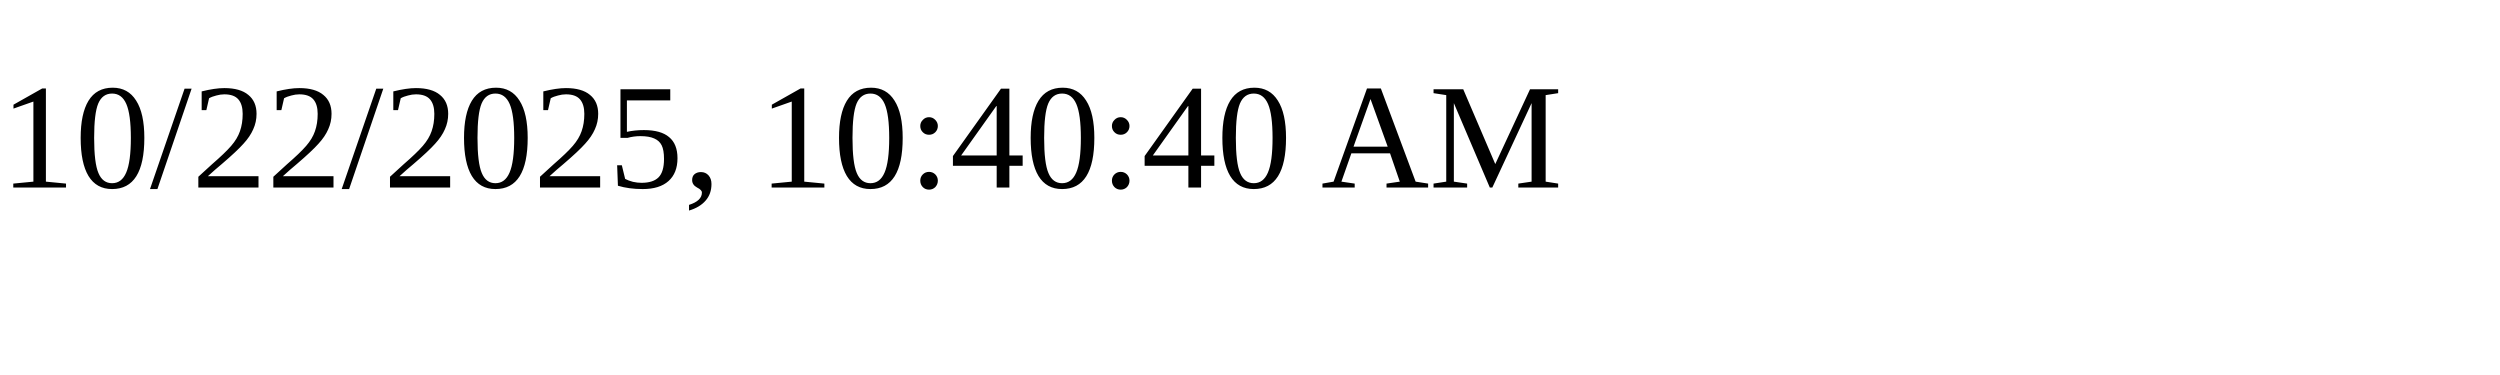
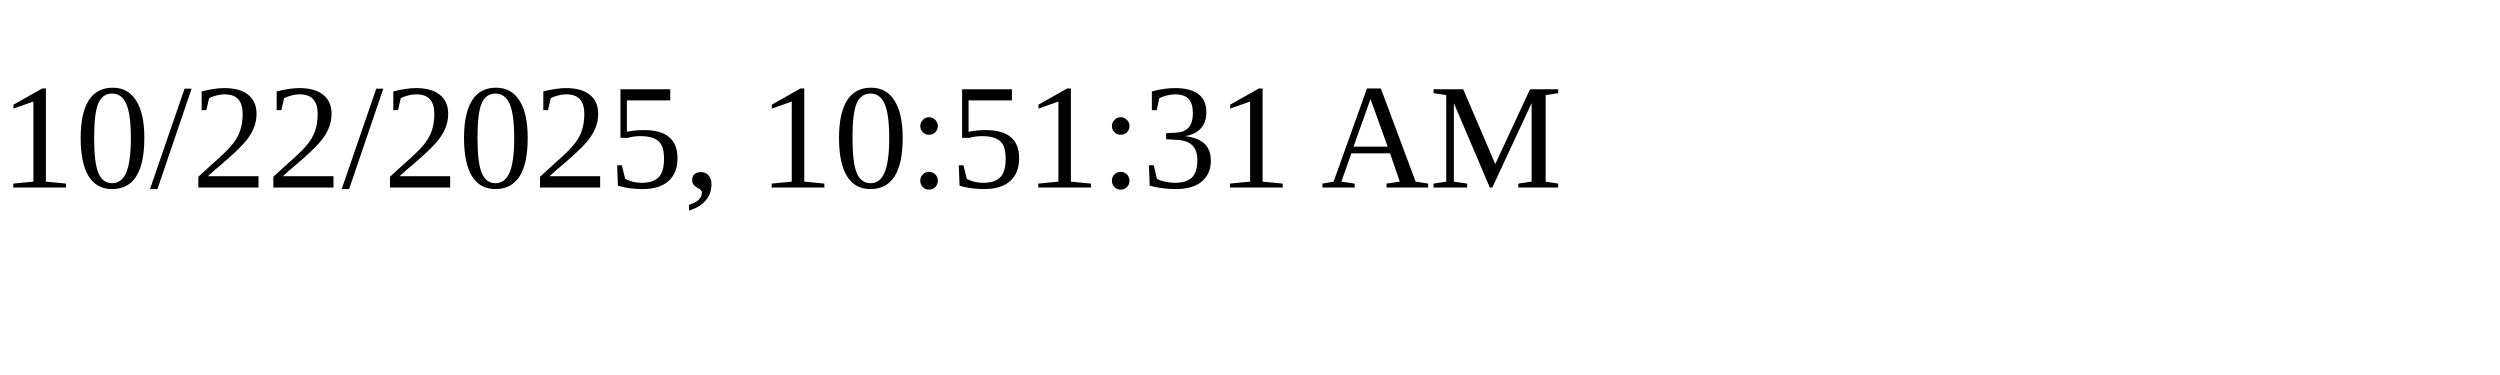
<svg xmlns="http://www.w3.org/2000/svg" height="30" width="200">
-   <text x="0" y="15">10/22/2025, 10:40:40 AM</text>
+   <text x="0" y="15">10/22/2025, 10:51:31 AM</text>
</svg>
